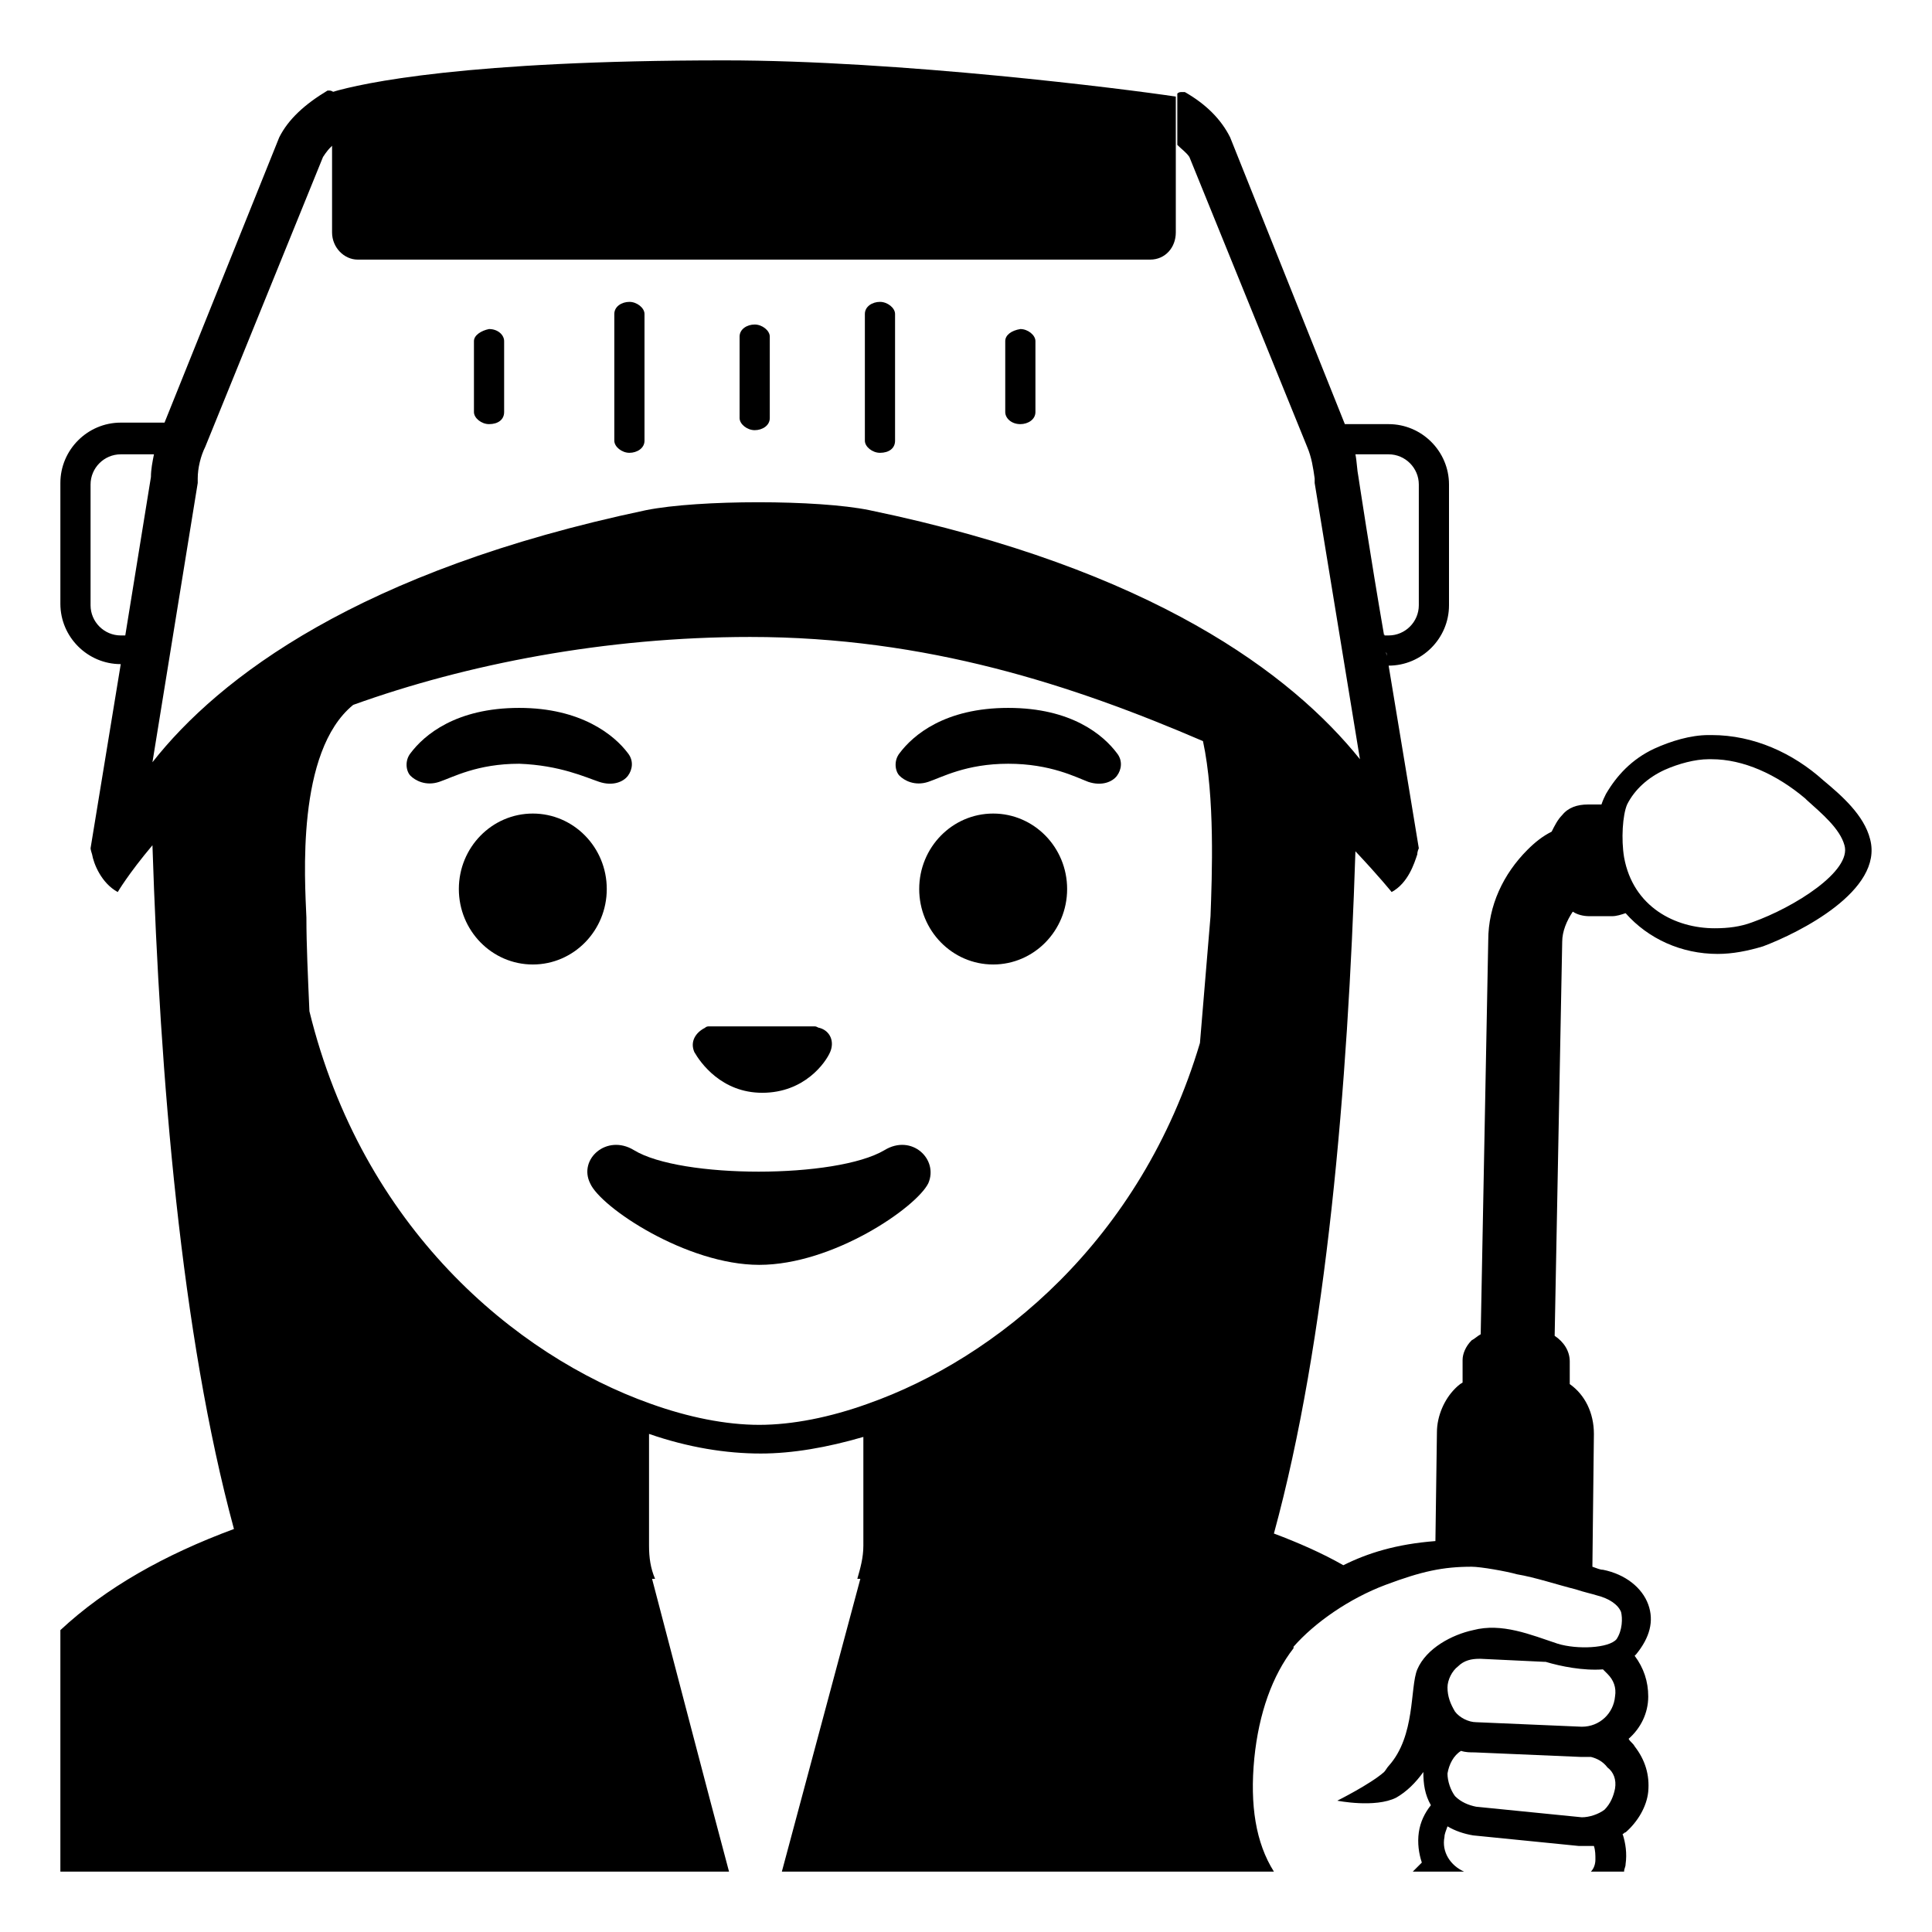
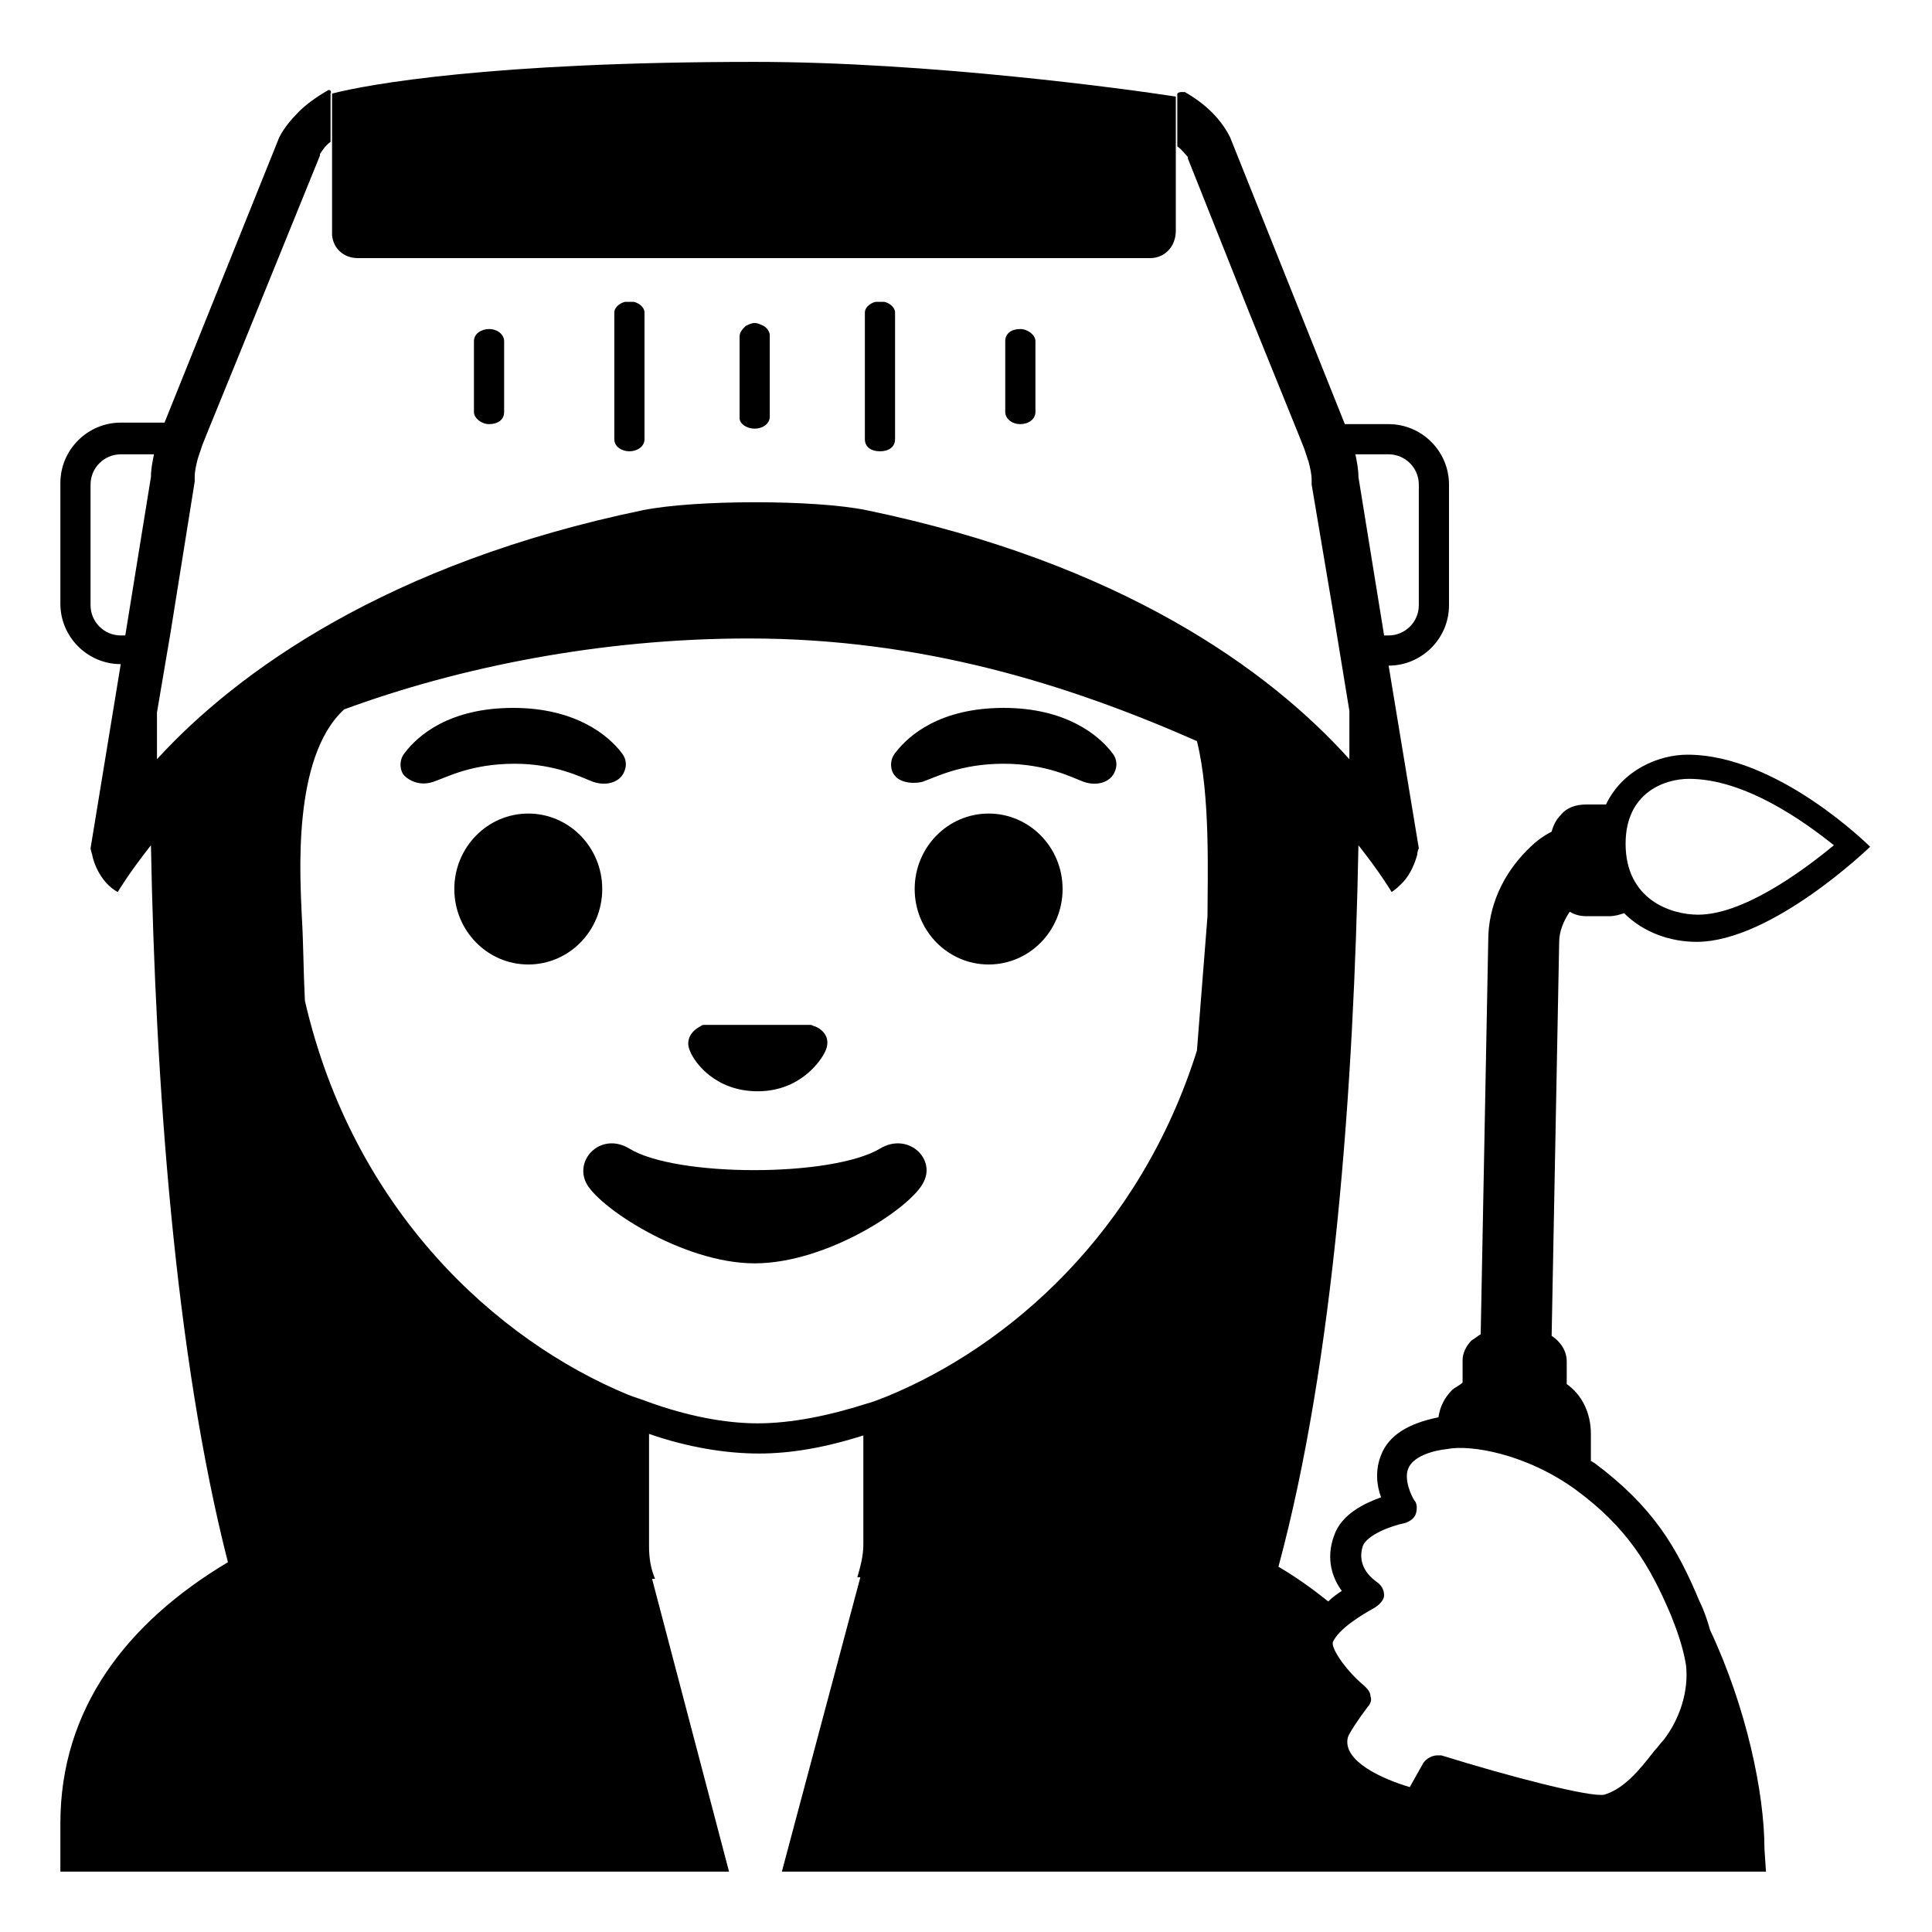
<svg xmlns="http://www.w3.org/2000/svg" viewBox="0 0 128 128">
  <g>
-     <path d="M50.5,72.4c2.8,0,4.2-2,4.5-2.7c0.3-0.7,0-1.4-0.7-1.6c-0.1,0-0.2-0.1-0.3-0.1h-7c-0.1,0-0.2,0-0.3,0.1 c-0.6,0.3-1,0.9-0.7,1.6C46.4,70.4,47.8,72.4,50.5,72.4z" />
-     <ellipse cx="35.3" cy="58.9" rx="4.9" ry="5" />
-     <ellipse cx="65.8" cy="58.9" rx="4.9" ry="5" />
-     <path d="M39.7,51.8c0.9,0.3,1.6,0,1.9-0.4c0.3-0.4,0.4-1,0-1.5c-0.9-1.2-3.1-3-7.2-3c-4.2,0-6.3,1.8-7.2,3c-0.4,0.5-0.3,1.2,0,1.5 c0.3,0.3,1,0.7,1.9,0.4c0.9-0.3,2.5-1.2,5.3-1.2C37.1,50.7,38.8,51.5,39.7,51.8z" />
-     <path d="M66.8,46.9c-4.2,0-6.3,1.8-7.2,3c-0.4,0.5-0.3,1.2,0,1.5c0.3,0.3,1,0.7,1.9,0.4c0.9-0.3,2.5-1.2,5.3-1.2 c2.8,0,4.5,0.9,5.3,1.2c0.9,0.3,1.6,0,1.9-0.4c0.3-0.4,0.4-1,0-1.5C73.1,48.7,71,46.9,66.8,46.9z" />
-     <path d="M58.6,76.2c-3.2,1.9-13.5,1.9-16.6,0c-1.8-1.1-3.7,0.6-2.9,2.2c0.7,1.6,6.4,5.4,11.2,5.4c4.9,0,10.4-3.8,11.2-5.4 C62.2,76.8,60.4,75.1,58.6,76.2z" />
-     <path d="M66.6,22.6v4.7c0,0.4,0.4,0.8,1,0.8c0.5,0,1-0.3,1-0.8v-4.7c0-0.4-0.5-0.8-1-0.8C67,21.9,66.6,22.2,66.6,22.6z" />
-     <path d="M57.3,20.8v8.4c0,0.4,0.5,0.8,1,0.8c0.6,0,1-0.3,1-0.8v-8.4c0-0.4-0.5-0.8-1-0.8S57.3,20.3,57.3,20.8z" />
-     <path d="M49,22.3v5.4c0,0.4,0.5,0.8,1,0.8s1-0.3,1-0.8v-5.4c0-0.4-0.5-0.8-1-0.8S49,21.8,49,22.3z" />
-     <path d="M31.4,22.6v4.7c0,0.4,0.5,0.8,1,0.8c0.6,0,1-0.3,1-0.8v-4.7c0-0.4-0.4-0.8-1-0.8C31.9,21.9,31.4,22.2,31.4,22.6z" />
-     <path d="M40.7,20.8v8.4c0,0.4,0.5,0.8,1,0.8s1-0.3,1-0.8v-8.4c0-0.4-0.5-0.8-1-0.8S40.7,20.3,40.7,20.8z" />
-     <path d="M123.9,55.6c-0.4-1.6-1.9-2.9-3.1-3.9c-2-1.8-4.6-3-7.4-3h-0.2c-1.2,0-2.5,0.4-3.6,0.9c-1.5,0.7-2.5,1.8-3.2,3 c-0.1,0.2-0.2,0.4-0.3,0.7l-0.9,0c-0.7,0-1.3,0.2-1.7,0.7c-0.3,0.3-0.5,0.7-0.7,1.1c-0.6,0.3-1.1,0.7-1.6,1.2 c-1.6,1.6-2.6,3.7-2.6,6l-0.5,26.1c-0.2,0.1-0.4,0.3-0.6,0.4c-0.4,0.4-0.6,0.9-0.6,1.3l0,1.5c-0.2,0.1-0.4,0.3-0.5,0.4 c-0.7,0.7-1.2,1.8-1.2,2.9l-0.1,7.2c-2.6,0.2-4.5,0.8-6.1,1.6c-1.4-0.8-3-1.5-4.6-2.1c3.5-12.8,4.9-29.7,5.4-45.2 c1.6,1.7,2.4,2.7,2.4,2.7c0,0,0,0,0,0c1.1-0.6,1.5-1.9,1.7-2.5c0-0.2,0.1-0.4,0.1-0.4s-1-6.1-2-12.1c2.2,0,4-1.8,4-4v-8 c0-2.2-1.8-4-4-4h-2.9L81.5,9.1c-0.6-1.2-1.6-2.2-3-3c0,0-0.1,0-0.2,0c-0.1,0-0.2,0-0.3,0.1v3.4c0.3,0.3,0.6,0.5,0.8,0.8l7.8,19.2 c0.3,0.7,0.4,1.4,0.5,2.1c0,0.1,0,0.2,0,0.3l3,18.3c-4.5-5.6-13.7-12.6-32.5-16.5c-3.4-0.7-11.3-0.7-14.8,0 c-19,4-28.3,11.1-32.7,16.7l3-18.5c0-0.1,0-0.2,0-0.3c0-0.7,0.2-1.5,0.5-2.1l7.8-19.2c0.2-0.3,0.4-0.6,0.8-0.9V6.2 C22,6,21.9,6,21.8,6c0,0-0.1,0-0.1,0c-1.5,0.9-2.6,1.9-3.2,3.1l-7.6,18.9H8c-2.2,0-4,1.8-4,4v8c0,2.2,1.8,4,4,4L6,56.2 c0,0,0,0.1,0.1,0.4c0.1,0.6,0.6,1.9,1.7,2.5c0,0,0.7-1.2,2.3-3.1c0.5,15.4,1.9,32.4,5.4,45.3C10.9,103,7,105.2,4,108v16h44.3 c-1.5-5.6-3.6-13.7-5.1-19.4h0.2c-0.3-0.7-0.4-1.4-0.4-2.2V95c2.6,0.9,5.1,1.3,7.4,1.3c2.1,0,4.4-0.4,6.8-1.1v7.2 c0,0.8-0.2,1.5-0.4,2.2h0.2L51.8,124h32.6c-1.2-1.9-1.6-4.4-1.3-7.5c0.3-3,1.2-5.5,2.6-7.3c0,0,0,0,0-0.1c1.4-1.6,3.7-3.2,6.1-4.1 c2.4-0.9,3.8-1.2,5.7-1.2c0.6,0,2.3,0.3,3,0.5c1.2,0.2,2.7,0.7,3.9,1c0.6,0.2,1.1,0.3,1.4,0.4c0.8,0.2,1.4,0.6,1.6,1.1 c0.1,0.4,0.1,1.2-0.3,1.8c-0.5,0.6-2.6,0.7-3.9,0.3c-1.8-0.6-3.7-1.4-5.6-0.9c-1.4,0.3-3.1,1.2-3.7,2.6c-0.5,1.2-0.1,4.4-1.9,6.4 c-0.1,0.1-0.2,0.3-0.3,0.4c-0.9,0.8-3.1,1.9-3.1,1.9s2.5,0.5,3.9-0.2c0.7-0.4,1.3-1,1.8-1.7c0,0.8,0.1,1.5,0.5,2.2 c-0.4,0.5-0.7,1.1-0.8,1.8c-0.1,0.7,0,1.4,0.2,2c-0.2,0.2-0.4,0.4-0.6,0.6H97c-0.9-0.4-1.5-1.3-1.3-2.3c0-0.2,0.1-0.4,0.2-0.7 c0.5,0.3,1.1,0.5,1.7,0.6l7,0.7c0.1,0,0.3,0,0.4,0c0.2,0,0.4,0,0.6,0c0.1,0.3,0.1,0.6,0.1,0.9c0,0.3-0.1,0.6-0.3,0.8h2.2 c0-0.2,0.1-0.3,0.1-0.5c0.1-0.7,0-1.4-0.2-2c0.1,0,0.1-0.1,0.2-0.1c0.8-0.7,1.4-1.7,1.5-2.7c0.1-1.1-0.2-2.1-0.9-3 c-0.1-0.2-0.3-0.3-0.4-0.5c0.8-0.7,1.3-1.7,1.3-2.8c0-1-0.3-1.9-0.9-2.7c0,0,0.1-0.1,0.1-0.1c0.9-1.1,1.2-2.2,0.8-3.3 c-0.4-1.1-1.5-2-3-2.3c-0.2,0-0.4-0.1-0.7-0.2l0.1-8.8c0-1.4-0.6-2.6-1.6-3.3l0-1.5v0c0-0.7-0.4-1.3-1-1.7l0.5-26.1 c0-0.7,0.3-1.4,0.7-2c0.3,0.2,0.7,0.3,1.1,0.3l1.5,0c0,0,0,0,0,0c0.3,0,0.6-0.1,0.9-0.2c1.5,1.7,3.7,2.7,6.1,2.7c1,0,2-0.2,3-0.5 C119.2,61.8,124.8,59,123.9,55.6z M89.6,29.3C89.6,29.3,89.6,29.3,89.6,29.3C89.6,29.3,89.6,29.3,89.6,29.3z M89.8,30.1H92 c1.1,0,2,0.9,2,2v8c0,1.1-0.9,2-2,2h-0.3C90.8,36.9,90,31.6,90,31.6C89.9,31.1,89.9,30.6,89.8,30.1z M91.9,43.6 c0-0.2,0-0.2-0.1-0.4C91.9,43.3,91.9,43.4,91.9,43.6z M91.8,42.9c0-0.1,0-0.1,0-0.1C91.8,42.8,91.8,42.9,91.8,42.9z M91.8,42.5 c0-0.2,0-0.2-0.1-0.5C91.7,42.3,91.7,42.4,91.8,42.5z M8,42.1c-1.1,0-2-0.9-2-2v-8c0-1.1,0.9-2,2-2h2.2c-0.1,0.5-0.2,1-0.2,1.5 L8.3,42.1H8z M80.2,60.7l-0.7,8.4C75.6,82.2,66,90,57.5,93c-2.5,0.9-5,1.4-7.2,1.4c-2.2,0-4.7-0.5-7.2-1.4 c-9-3.2-19.1-11.7-22.6-26c-0.1-2.3-0.2-4.4-0.2-6.2c-0.1-2.5-0.7-11,3.1-14.1c7.5-2.7,16.7-4.5,26.3-4.5c11.7,0,21.4,3.2,30,6.9 C80.5,52.8,80.3,58,80.2,60.7z M95.9,111.8c0-0.5,0.3-1.1,0.7-1.4c0.4-0.4,0.9-0.5,1.4-0.5c0,0,0.1,0,0.1,0l4.2,0.2c0,0,0,0,0.1,0 c1,0.3,2.5,0.6,3.8,0.5c0.1,0.1,0.2,0.2,0.3,0.3c0.4,0.4,0.6,0.9,0.5,1.5c-0.1,1.1-1,2-2.2,2l-7-0.3c-0.5,0-1.1-0.3-1.4-0.7 C96.1,112.9,95.9,112.4,95.9,111.8z M107,118.5c-0.1,0.5-0.3,1-0.7,1.4c-0.4,0.3-1,0.5-1.5,0.5l-7-0.7c-0.5-0.1-1-0.3-1.4-0.7 c-0.3-0.4-0.5-1-0.5-1.5c0,0,0,0,0,0c0.1-0.6,0.4-1.2,0.9-1.5c0.3,0.1,0.6,0.1,0.9,0.1l7,0.3c0.1,0,0.1,0,0.2,0c0.2,0,0.3,0,0.5,0 c0.4,0.1,0.8,0.3,1.1,0.7C106.9,117.4,107.1,117.9,107,118.5z M116.1,61.1c-0.8,0.3-1.6,0.4-2.5,0.4c-2.6,0-5.4-1.4-6-4.7 c-0.2-1.2-0.1-2.8,0.2-3.5c0.5-1,1.4-1.8,2.5-2.3c0.9-0.4,2-0.7,2.9-0.7l0.2,0c2.1,0,4.3,1,6.2,2.6l0.1,0.1c1,0.9,2.2,1.9,2.5,3 C122.7,57.7,118.9,60.1,116.1,61.1z" />
-     <path d="M22,15.4c0,1,0.8,1.8,1.7,1.8h52.5c1,0,1.7-0.8,1.7-1.8v-9C74.6,5.9,59.6,4,48,4C30.9,4,24,5.5,22,6.1c0,0,0,0.1,0,0.1 V15.4z" />
+     <path d="M22,15.4c0,0.1,0,0.1,0,0.2c0.1,0.9,0.8,1.5,1.7,1.5h1h51.3h0.2c1,0,1.7-0.8,1.7-1.8v-0.6V6.4c-3.2-0.5-16.4-2.3-27.9-2.3 C32.5,4.1,24.3,5.6,22,6.2c0,0,0,0,0,0V15.4z" />
+     <path d="M113.3,108c-0.2-0.7-0.4-1.3-0.7-1.9c-1.5-3.6-3.1-6.3-7-9.2c-0.1,0-0.1-0.1-0.2-0.1l0-1.8c0-1.4-0.6-2.6-1.6-3.3l0-1.5v0 c0-0.7-0.4-1.3-1-1.7l0.5-26.1c0-0.7,0.3-1.4,0.7-2c0.3,0.2,0.7,0.3,1.1,0.3l1.5,0c0,0,0,0,0,0c0.4,0,0.7-0.1,1-0.2 c1.3,1.3,3.1,1.9,4.8,1.9c5,0,11.5-6.3,11.5-6.3s-6.1-6.1-12.1-6.1c-1.9,0-4.3,1-5.4,3.3l-1.3,0c-0.7,0-1.3,0.2-1.7,0.7 c-0.3,0.3-0.5,0.7-0.6,1.1c-0.6,0.3-1.1,0.7-1.6,1.2c-1.6,1.6-2.6,3.7-2.6,6l-0.5,26.1c-0.2,0.1-0.4,0.3-0.6,0.4 c-0.4,0.4-0.6,0.9-0.6,1.3l0,1.5c-0.2,0.2-0.5,0.3-0.7,0.5c-0.5,0.5-0.8,1.1-0.9,1.8c-2,0.4-3.3,1.2-3.8,2.5c-0.4,1-0.3,2,0,2.8 c-1.1,0.4-2.6,1.1-3.1,2.5c-0.6,1.6-0.1,2.9,0.5,3.7c-0.3,0.2-0.6,0.4-0.9,0.7c-1-0.8-2.1-1.6-3.3-2.3C88.4,90.1,89.7,71.9,90,56 c1.5,1.9,2.2,3.1,2.2,3.1c0.3-0.2,0.5-0.4,0.7-0.6c0.6-0.6,0.9-1.5,1-1.9c0-0.2,0.1-0.4,0.1-0.4l-2-12.1c2.2,0,4-1.8,4-4v-8 c0-2.2-1.8-4-4-4h-2.9L81.5,9.1c-0.6-1.2-1.6-2.2-3-3c0,0-0.1,0-0.2,0c0,0,0,0,0,0c-0.1,0-0.2,0-0.3,0.1v0.2c0,0,0,0,0,0.1v0 c0,0,0,0,0,0v3.2c0.3,0.2,0.5,0.5,0.7,0.7c0,0,0,0,0,0.1l4.1,10.3l3.2,7.9l0.4,1c0.1,0.3,0.2,0.6,0.3,0.9c0.1,0.4,0.2,0.8,0.2,1.2 c0,0.1,0,0.2,0,0.3l1.5,8.9l1,6.1c0,1.1,0,2.2,0,3.2c-5.3-5.9-15.1-13-32-16.5c-3.4-0.7-11.3-0.7-14.8,0 c-16.9,3.5-26.9,10.7-32.2,16.5c0-1.1,0-2.1,0-3.1l0.9-5.3l1.6-10c0-0.1,0-0.2,0-0.3c0-0.4,0.1-0.8,0.2-1.2 c0.1-0.3,0.2-0.6,0.3-0.9l0.4-1l2-4.9l5.4-13.3c0,0,0,0,0-0.1c0.2-0.3,0.4-0.6,0.7-0.8V6.2c0,0,0,0,0,0c0,0,0,0,0,0 C22,6,21.8,5.9,21.7,6c-0.7,0.4-1.4,0.9-1.9,1.4c-0.5,0.5-1,1.1-1.3,1.7l-7.6,18.9H8c-2.2,0-4,1.8-4,4v8c0,2.2,1.8,4,4,4L6,56.2 c0,0,0,0.1,0.1,0.4c0.1,0.6,0.6,1.9,1.7,2.5c0,0,0.7-1.2,2.2-3.1c0.3,15.8,1.6,33.8,5.1,47.5c-6.7,4-11.1,9.7-11.1,17.3v3.2h3h21.5 h17.1h2.7l-5.1-19.4h0.2c-0.3-0.7-0.4-1.4-0.4-2.2V95c2.6,0.9,5.1,1.3,7.3,1.3c2.1,0,4.4-0.4,6.9-1.2v7.2c0,0.8-0.2,1.5-0.4,2.2 h0.2L51.8,124h3h16.7H93h2.3h1.1h7.3h1.1h2.2h7h3l-0.1-1.5C116.9,118.8,115.7,113.1,113.3,108z M111.9,51.6c3.7,0,7.6,2.8,9.6,4.4 c-2.3,1.9-6.1,4.6-9,4.6c-1.8,0-4.8-1-4.8-4.7C107.7,52.5,110.3,51.6,111.9,51.6z M91.1,106.5c0.3-0.2,0.6-0.5,0.6-0.8 c0-0.4-0.2-0.7-0.5-0.9c-0.1-0.1-1.4-0.9-0.9-2.4c0.3-0.7,1.8-1.3,2.8-1.5c0.3-0.1,0.6-0.3,0.7-0.6s0.1-0.7-0.1-0.9 c-0.2-0.3-0.7-1.4-0.4-2.1c0.3-0.8,1.6-1.2,2.6-1.3c1.5-0.3,5.2,0.3,8.5,2.7c3.4,2.5,4.9,5,6.3,8.3c0.4,1,0.8,2.1,1,3.3 c0.2,1.7-0.4,3.6-1.5,5c-0.2,0.2-0.4,0.5-0.6,0.7c-1,1.3-2,2.5-3.3,2.9c-0.9,0.2-6.3-1.2-10.8-2.6c-0.1,0-0.2,0-0.3,0 c-0.3,0-0.7,0.2-0.9,0.5l-0.9,1.6c-1.7-0.5-4.5-1.7-4.1-3.3c0.1-0.3,0.7-1.2,1.3-2c0.2-0.2,0.3-0.5,0.2-0.7c0-0.3-0.2-0.5-0.4-0.7 c-1.1-0.9-2.2-2.4-2.1-2.9C88.7,107.9,90.2,107,91.1,106.5z M92,30.1c1.1,0,2,0.9,2,2v8c0,1.1-0.9,2-2,2h-0.3L90,31.6 c0-0.5-0.1-1-0.2-1.5H92z M8,42.1c-1.1,0-2-0.9-2-2v-8c0-1.1,0.9-2,2-2h2.2c-0.1,0.5-0.2,1-0.2,1.5L8.3,42.1H8z M50.2,94.3 c-2.2,0-4.7-0.5-7.2-1.4c-0.5-0.2-0.9-0.3-1.4-0.5c-8.7-3.6-18.2-12.2-21.4-26.1c-0.1-2-0.1-3.9-0.2-5.5 c-0.1-2.5-0.7-10.6,2.8-13.8c7.6-2.8,17-4.7,26.8-4.7c11.6,0,21.3,3.1,29.7,6.8c0.9,3.6,0.7,8.9,0.7,11.6l-0.7,8.9 c-3.8,12.1-12.5,19.6-20.5,22.9c-0.5,0.2-1,0.4-1.4,0.5C54.9,93.8,52.4,94.3,50.2,94.3z" />
+     <path d="M50.2,72.3c2.8,0,4.2-2,4.5-2.7c0.3-0.7,0-1.3-0.7-1.6c-0.1,0-0.2-0.1-0.3-0.1h-7c-0.1,0-0.2,0-0.3,0.1 c-0.6,0.3-1,0.9-0.7,1.6C46,70.4,47.4,72.3,50.2,72.3z" />
+     <ellipse cx="35" cy="58.9" rx="4.9" ry="5" />
+     <ellipse cx="65.5" cy="58.9" rx="4.9" ry="5" />
+     <path d="M39.3,51.8c0.9,0.3,1.6,0,1.9-0.4c0.3-0.4,0.4-1,0-1.5c-0.9-1.2-3.1-3-7.2-3c-4.2,0-6.3,1.8-7.2,3c-0.4,0.5-0.3,1.2,0,1.5 c0.3,0.3,1,0.7,1.9,0.4c0.9-0.3,2.5-1.2,5.4-1.2C36.8,50.6,38.5,51.5,39.3,51.8z" />
+     <path d="M61.1,51.8c0.9-0.3,2.5-1.2,5.4-1.2c2.8,0,4.5,0.9,5.3,1.2c0.9,0.3,1.6,0,1.9-0.4c0.3-0.4,0.4-1,0-1.5 c-0.9-1.2-3.1-3-7.2-3c-4.2,0-6.3,1.8-7.2,3c-0.4,0.5-0.3,1.2,0,1.5C59.5,51.7,60.2,52,61.1,51.8z" />
+     <path d="M61.2,78.3c0.8-1.6-1.1-3.3-2.9-2.2c-3.2,1.9-13.5,1.9-16.6,0c-1.8-1.1-3.6,0.6-2.9,2.2c0.7,1.6,6.4,5.4,11.2,5.4 S60.4,80,61.2,78.3z" />
+     <path d="M67.6,28.1c0.5,0,1-0.3,1-0.8v-3v-1.7c0-0.4-0.5-0.8-1-0.8c-0.6,0-1,0.3-1,0.8v0.2v4.5C66.6,27.7,67,28.1,67.6,28.1z" />
+     <path d="M58.3,29.9c0.6,0,1-0.3,1-0.8v-7.5v-0.9c0-0.3-0.3-0.6-0.7-0.7c-0.1,0-0.2,0-0.3,0s-0.2,0-0.3,0c-0.4,0.1-0.7,0.4-0.7,0.7 v0.9v7.5C57.3,29.6,57.7,29.9,58.3,29.9z" />
+     <path d="M50,28.4c0.5,0,1-0.3,1-0.8v-5.4c0-0.2-0.2-0.5-0.4-0.6c-0.2-0.1-0.4-0.2-0.6-0.2s-0.4,0.1-0.6,0.2 C49.2,21.8,49,22,49,22.3v5.4C49,28.1,49.5,28.4,50,28.4z" />
+     <path d="M32.4,28.1c0.6,0,1-0.3,1-0.8v-4.2v-0.5c0-0.4-0.4-0.8-1-0.8c-0.5,0-1,0.3-1,0.8v2v2.7C31.4,27.7,31.9,28.1,32.4,28.1z" />
+     <path d="M41.7,29.9c0.5,0,1-0.3,1-0.8v-7.5v-0.9c0-0.3-0.3-0.6-0.7-0.7c-0.1,0-0.2,0-0.3,0s-0.2,0-0.3,0c-0.4,0.1-0.7,0.4-0.7,0.7 v0.9v7.5C40.7,29.6,41.2,29.9,41.7,29.9z" />
  </g>
</svg>
